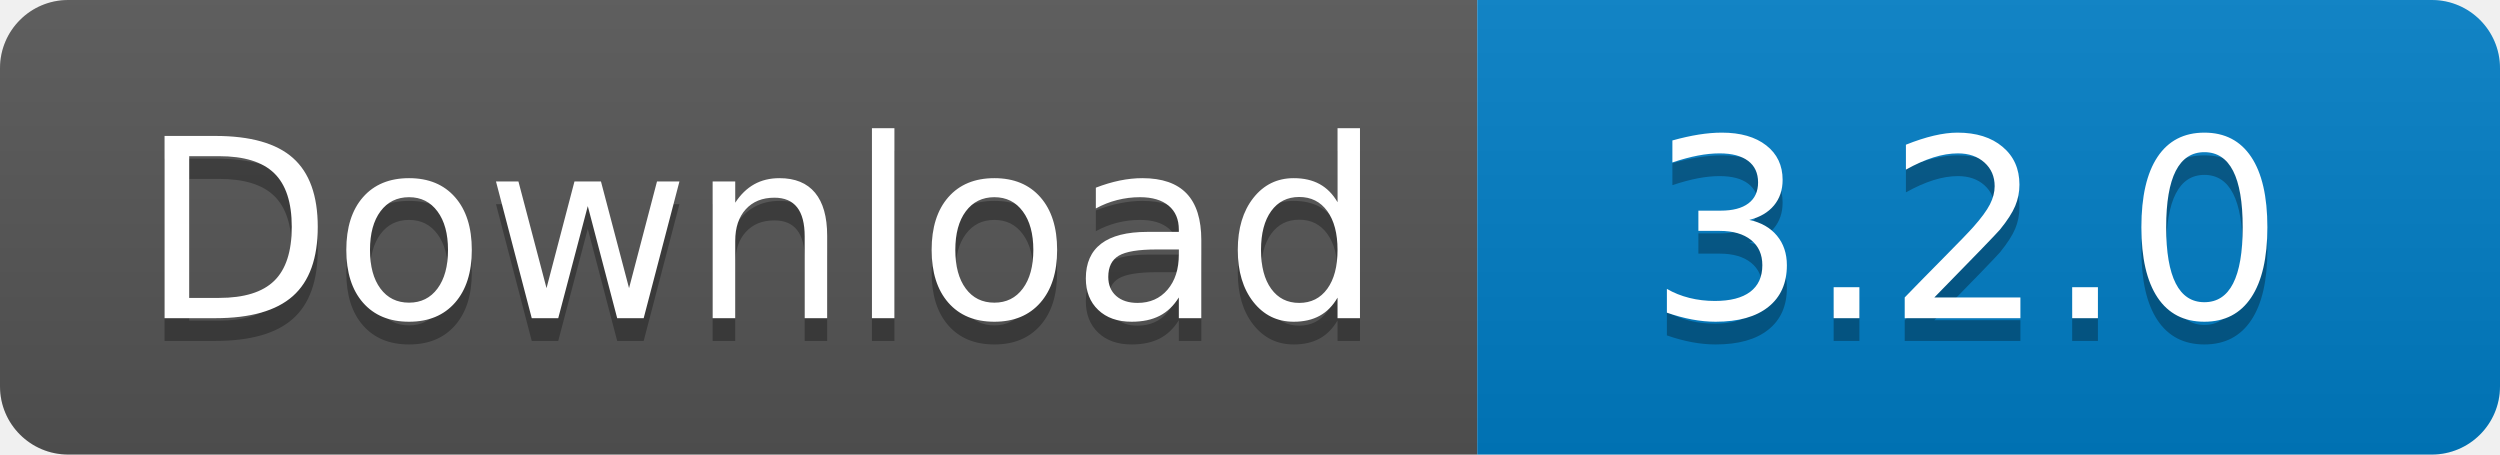
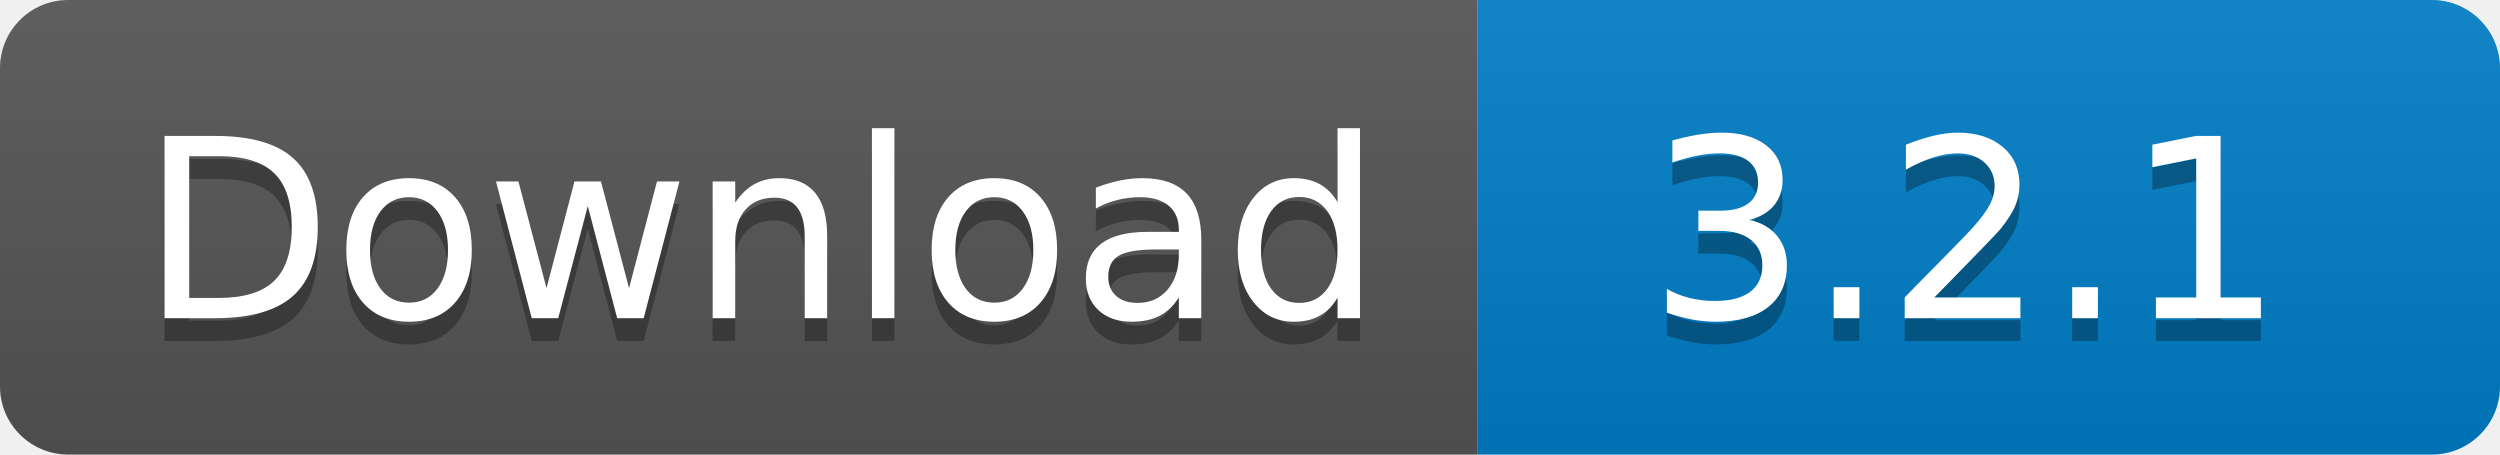
<svg xmlns="http://www.w3.org/2000/svg" width="110" height="20">
  <linearGradient id="s" x2="0" y2="100%">
    <stop offset="0" stop-color="#bbb" stop-opacity=".1" />
    <stop offset="1" stop-opacity=".1" />
  </linearGradient>
  <clipPath id="r">
    <rect width="110" height="20" rx="3" fill="#fff" />
  </clipPath>
  <g clip-path="url(#r)">
    <rect width="65" height="20" fill="#555" />
    <rect x="65" width="45" height="20" fill="#007ec6" />
    <rect width="110" height="20" fill="url(#s)" />
  </g>
  <g fill="#fff" text-anchor="middle" font-family="Verdana,Geneva,DejaVu Sans,sans-serif" text-rendering="geometricPrecision" font-size="110">
    <text x="335" y="150" fill="#010101" fill-opacity=".3" transform="scale(.1)" textLength="550">
      Download
    </text>
    <text x="335" y="140" transform="scale(.1)" textLength="550">
      Download
    </text>
    <text x="865" y="150" fill="#010101" fill-opacity=".3" transform="scale(.1)" textLength="350">
-       3.2.0
+       3.2.1
    </text>
    <text x="865" y="140" transform="scale(.1)" textLength="350">
-       3.2.0
+       3.2.1
    </text>
  </g>
</svg>
